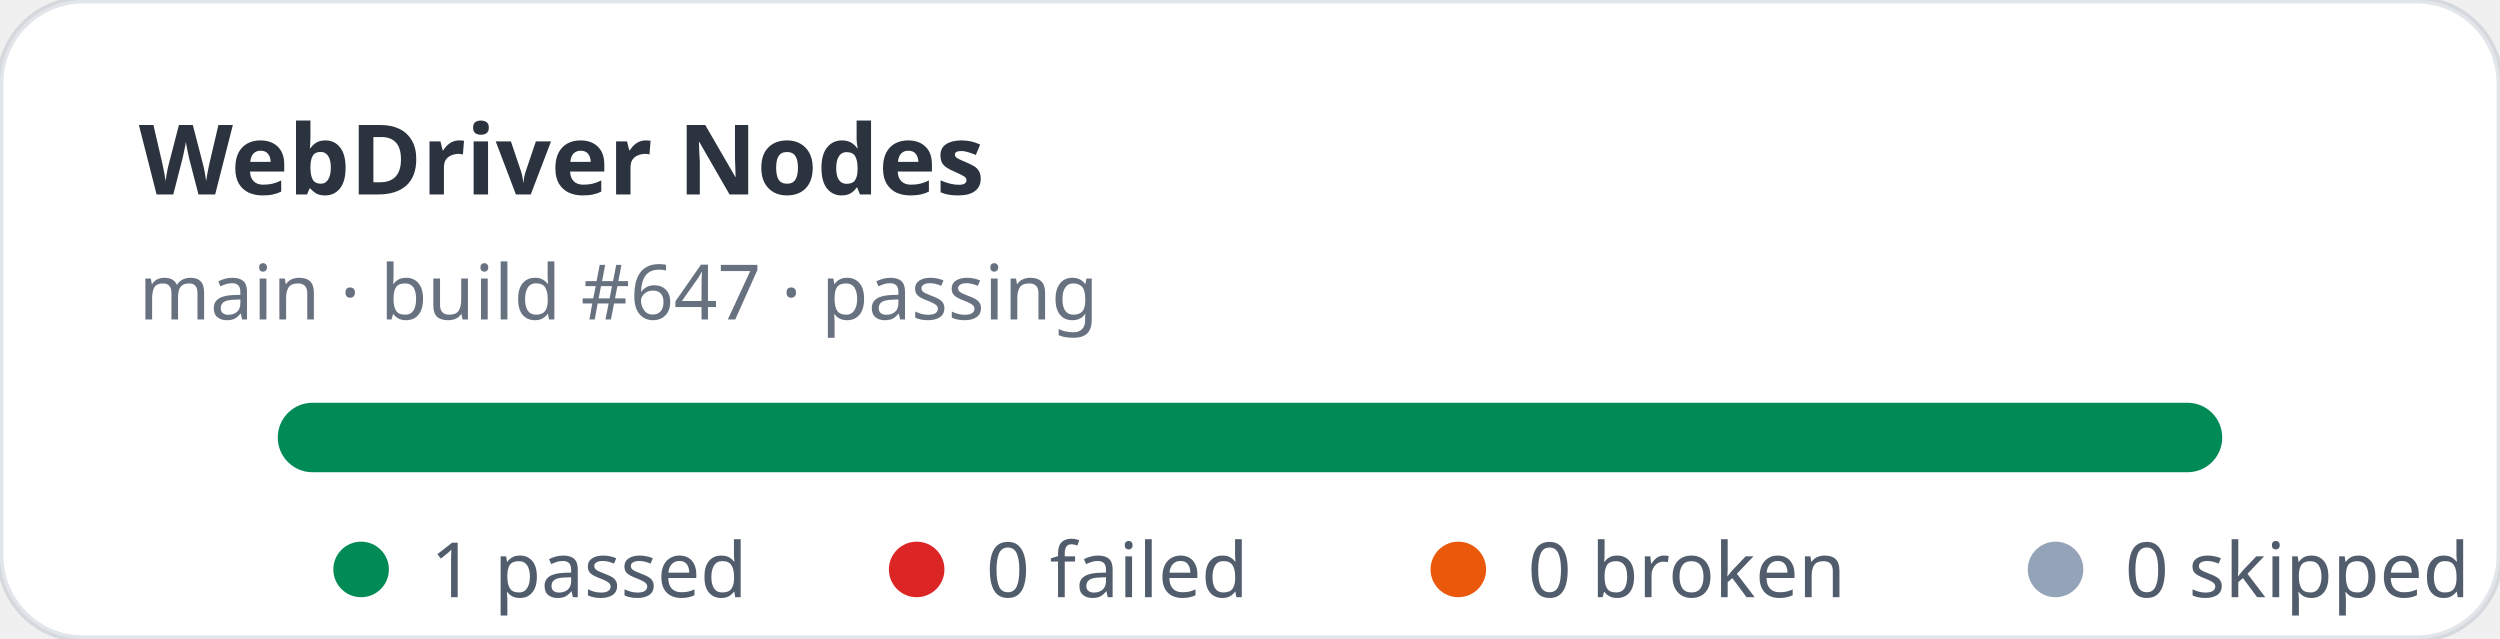
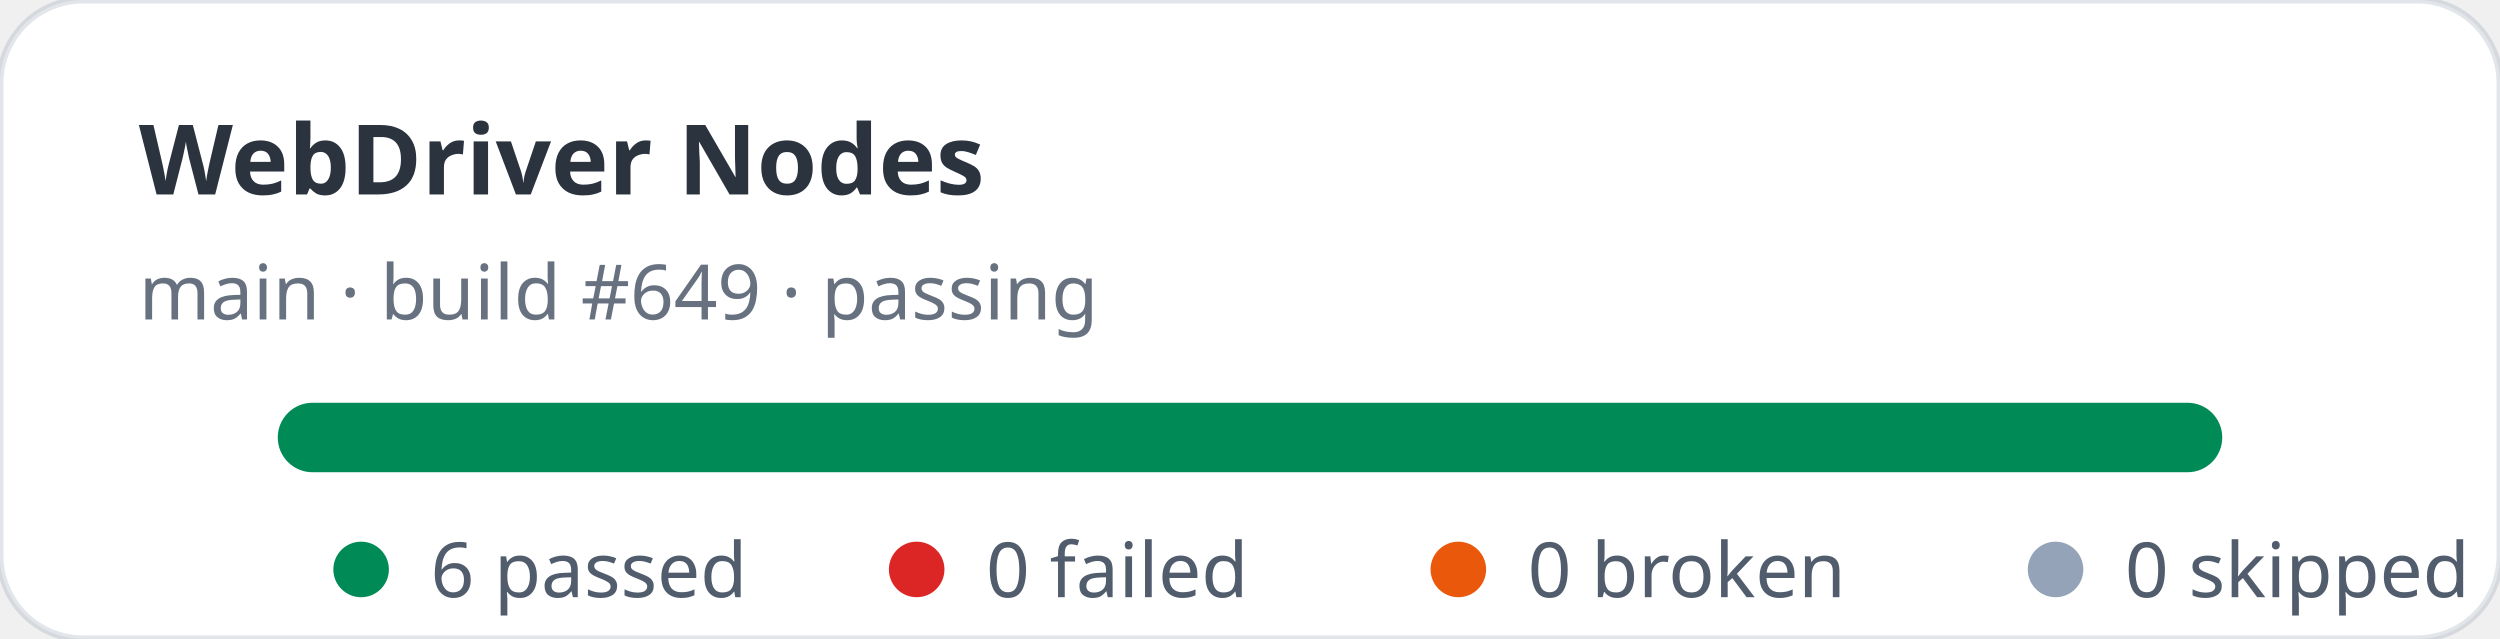
- <svg xmlns="http://www.w3.org/2000/svg" width="360" height="92" viewBox="0 0 360 92" role="img" aria-label="WebDriver Nodes stats: 1 passed, 0 failed">
+ <svg xmlns="http://www.w3.org/2000/svg" width="360" height="92" viewBox="0 0 360 92" role="img" aria-label="WebDriver Nodes stats: 6 passed, 0 failed">
  <rect width="360" height="92" rx="12" fill="#ffffff" stroke="rgba(11,48,86,0.12)" />
  <text x="20" y="28" fill="rgba(1,10,24,0.83)" font-family="ui-sans-serif,system-ui,sans-serif" font-size="14" font-weight="700">WebDriver Nodes</text>
-   <text x="20" y="46" fill="rgba(2,19,44,0.6)" font-family="ui-sans-serif,system-ui,sans-serif" font-size="11">main · build #647 · passing</text>
+   <text x="20" y="46" fill="rgba(2,19,44,0.6)" font-family="ui-sans-serif,system-ui,sans-serif" font-size="11">main · build #649 · passing</text>
  <rect x="40" y="58" width="280" height="10" rx="5" fill="#e2e8f0" />
  <rect x="40" y="58" width="280" height="10" rx="5" fill="#008a56" />
  <g font-family="ui-sans-serif,system-ui,sans-serif" font-size="11" fill="rgba(1,18,40,0.68)">
    <circle cx="52" cy="82" r="4" fill="#008a56" />
-     <text x="62" y="86">1 passed</text>
+     <text x="62" y="86">6 passed</text>
    <circle cx="132" cy="82" r="4" fill="#dc2626" />
    <text x="142" y="86">0 failed</text>
    <circle cx="210" cy="82" r="4" fill="#ea580c" />
    <text x="220" y="86">0 broken</text>
    <circle cx="296" cy="82" r="4" fill="#94a3b8" />
    <text x="306" y="86">0 skipped</text>
  </g>
</svg>
